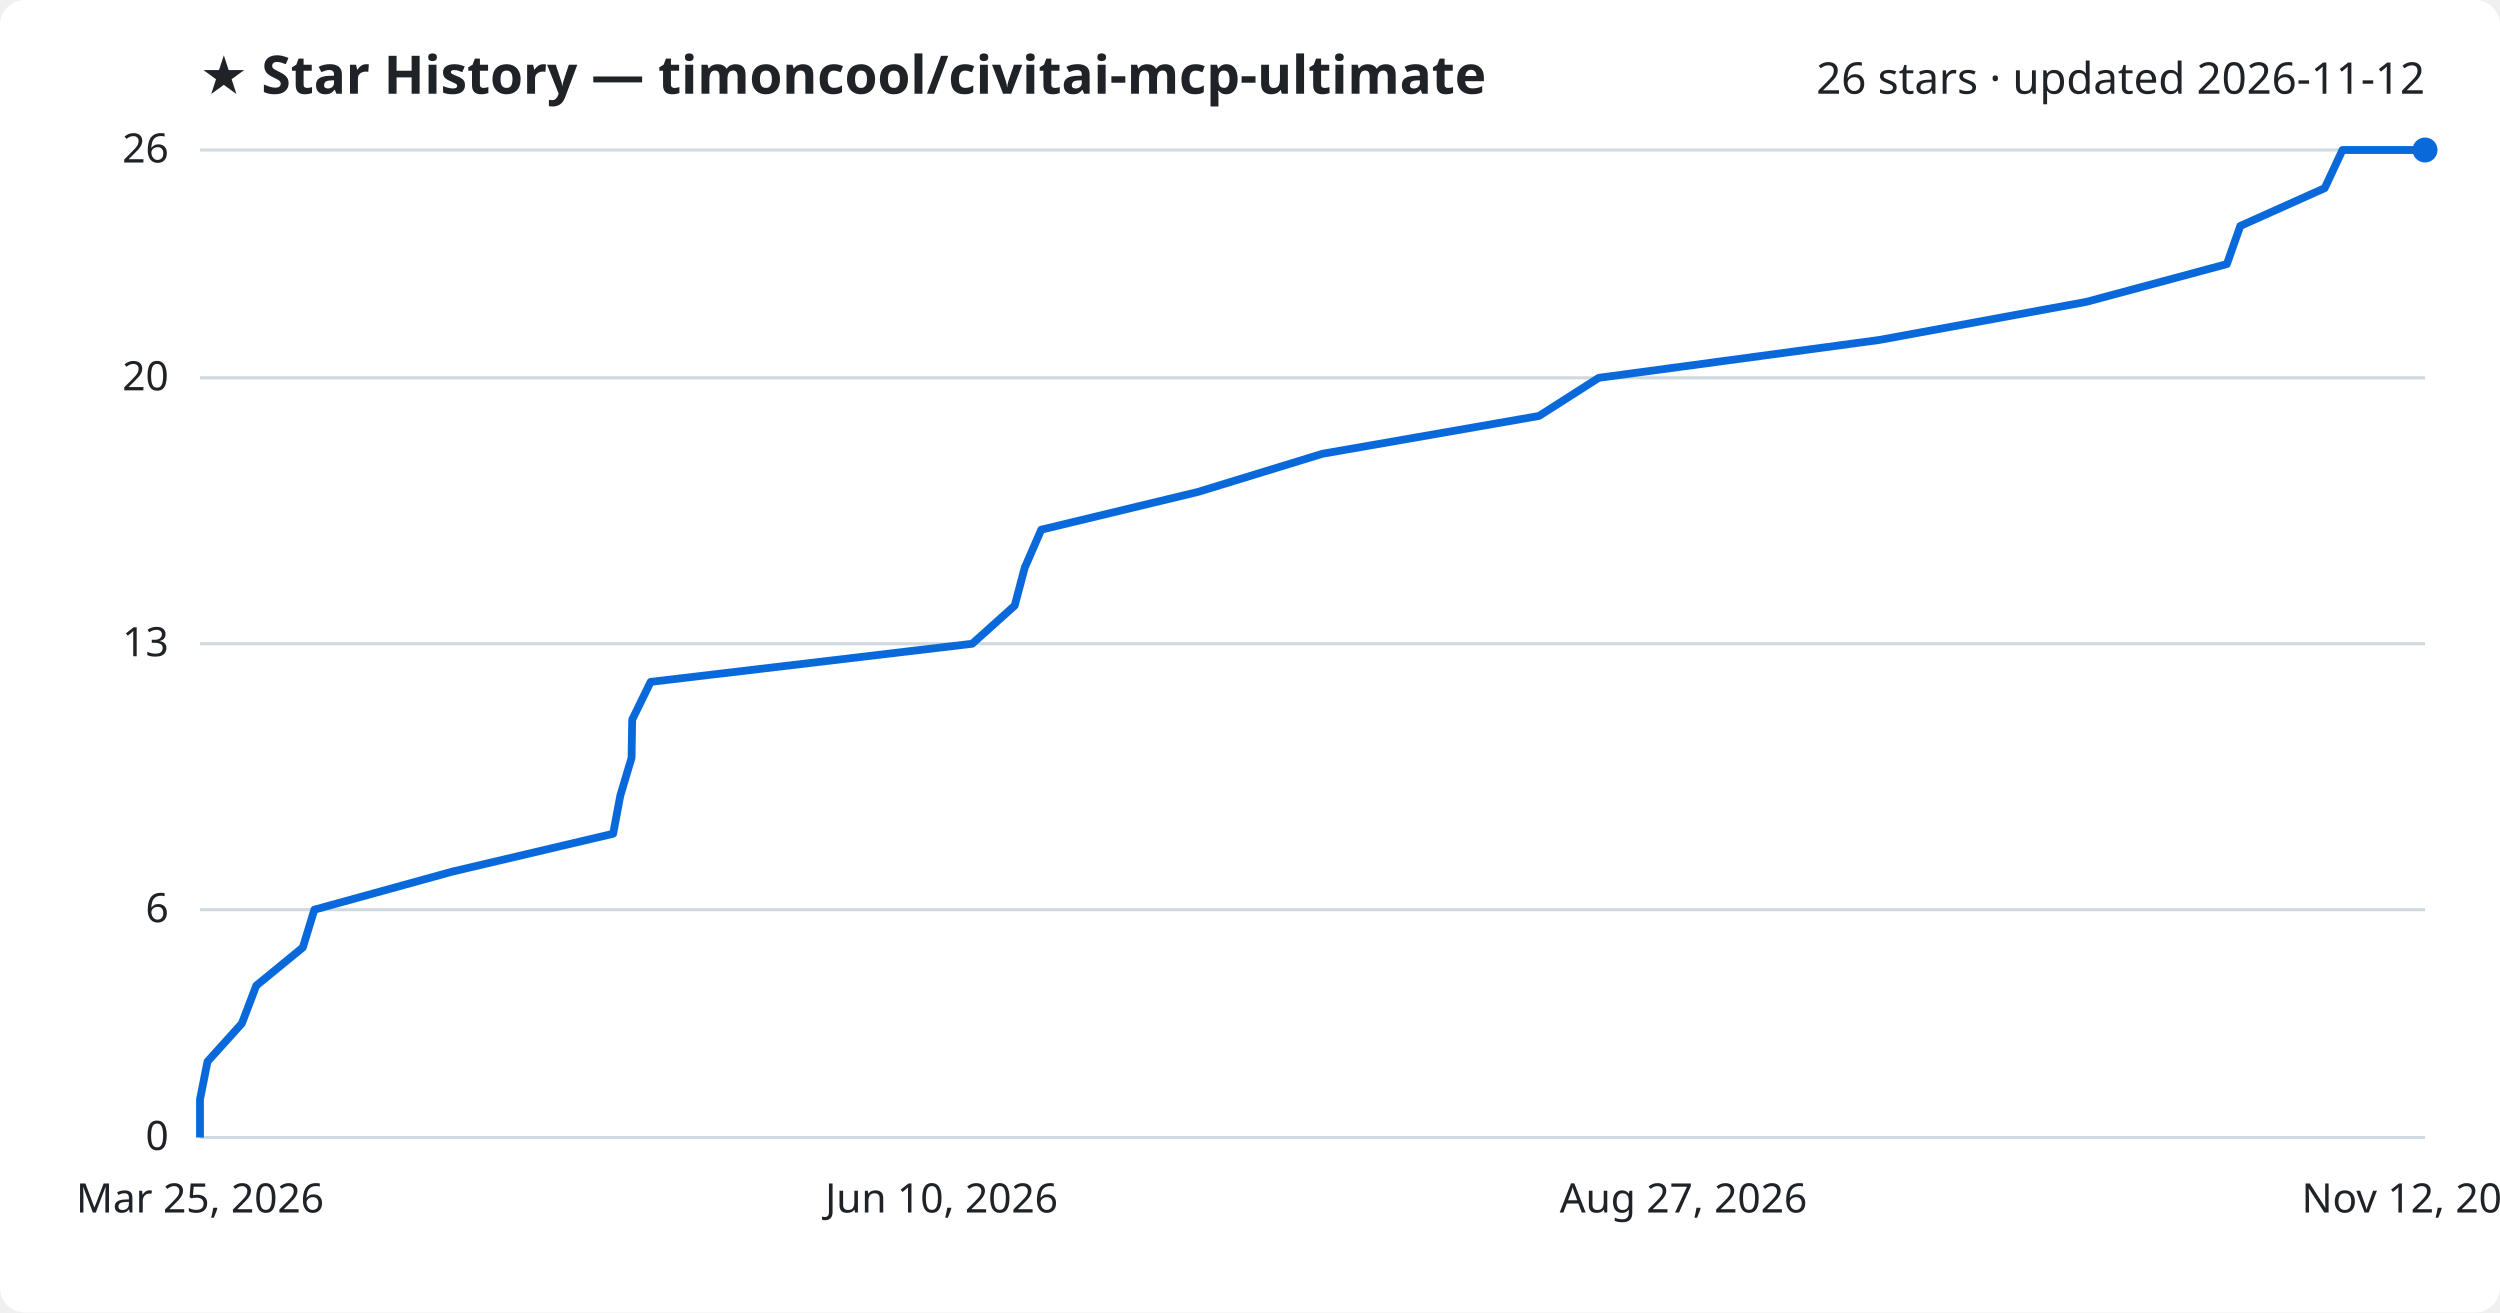
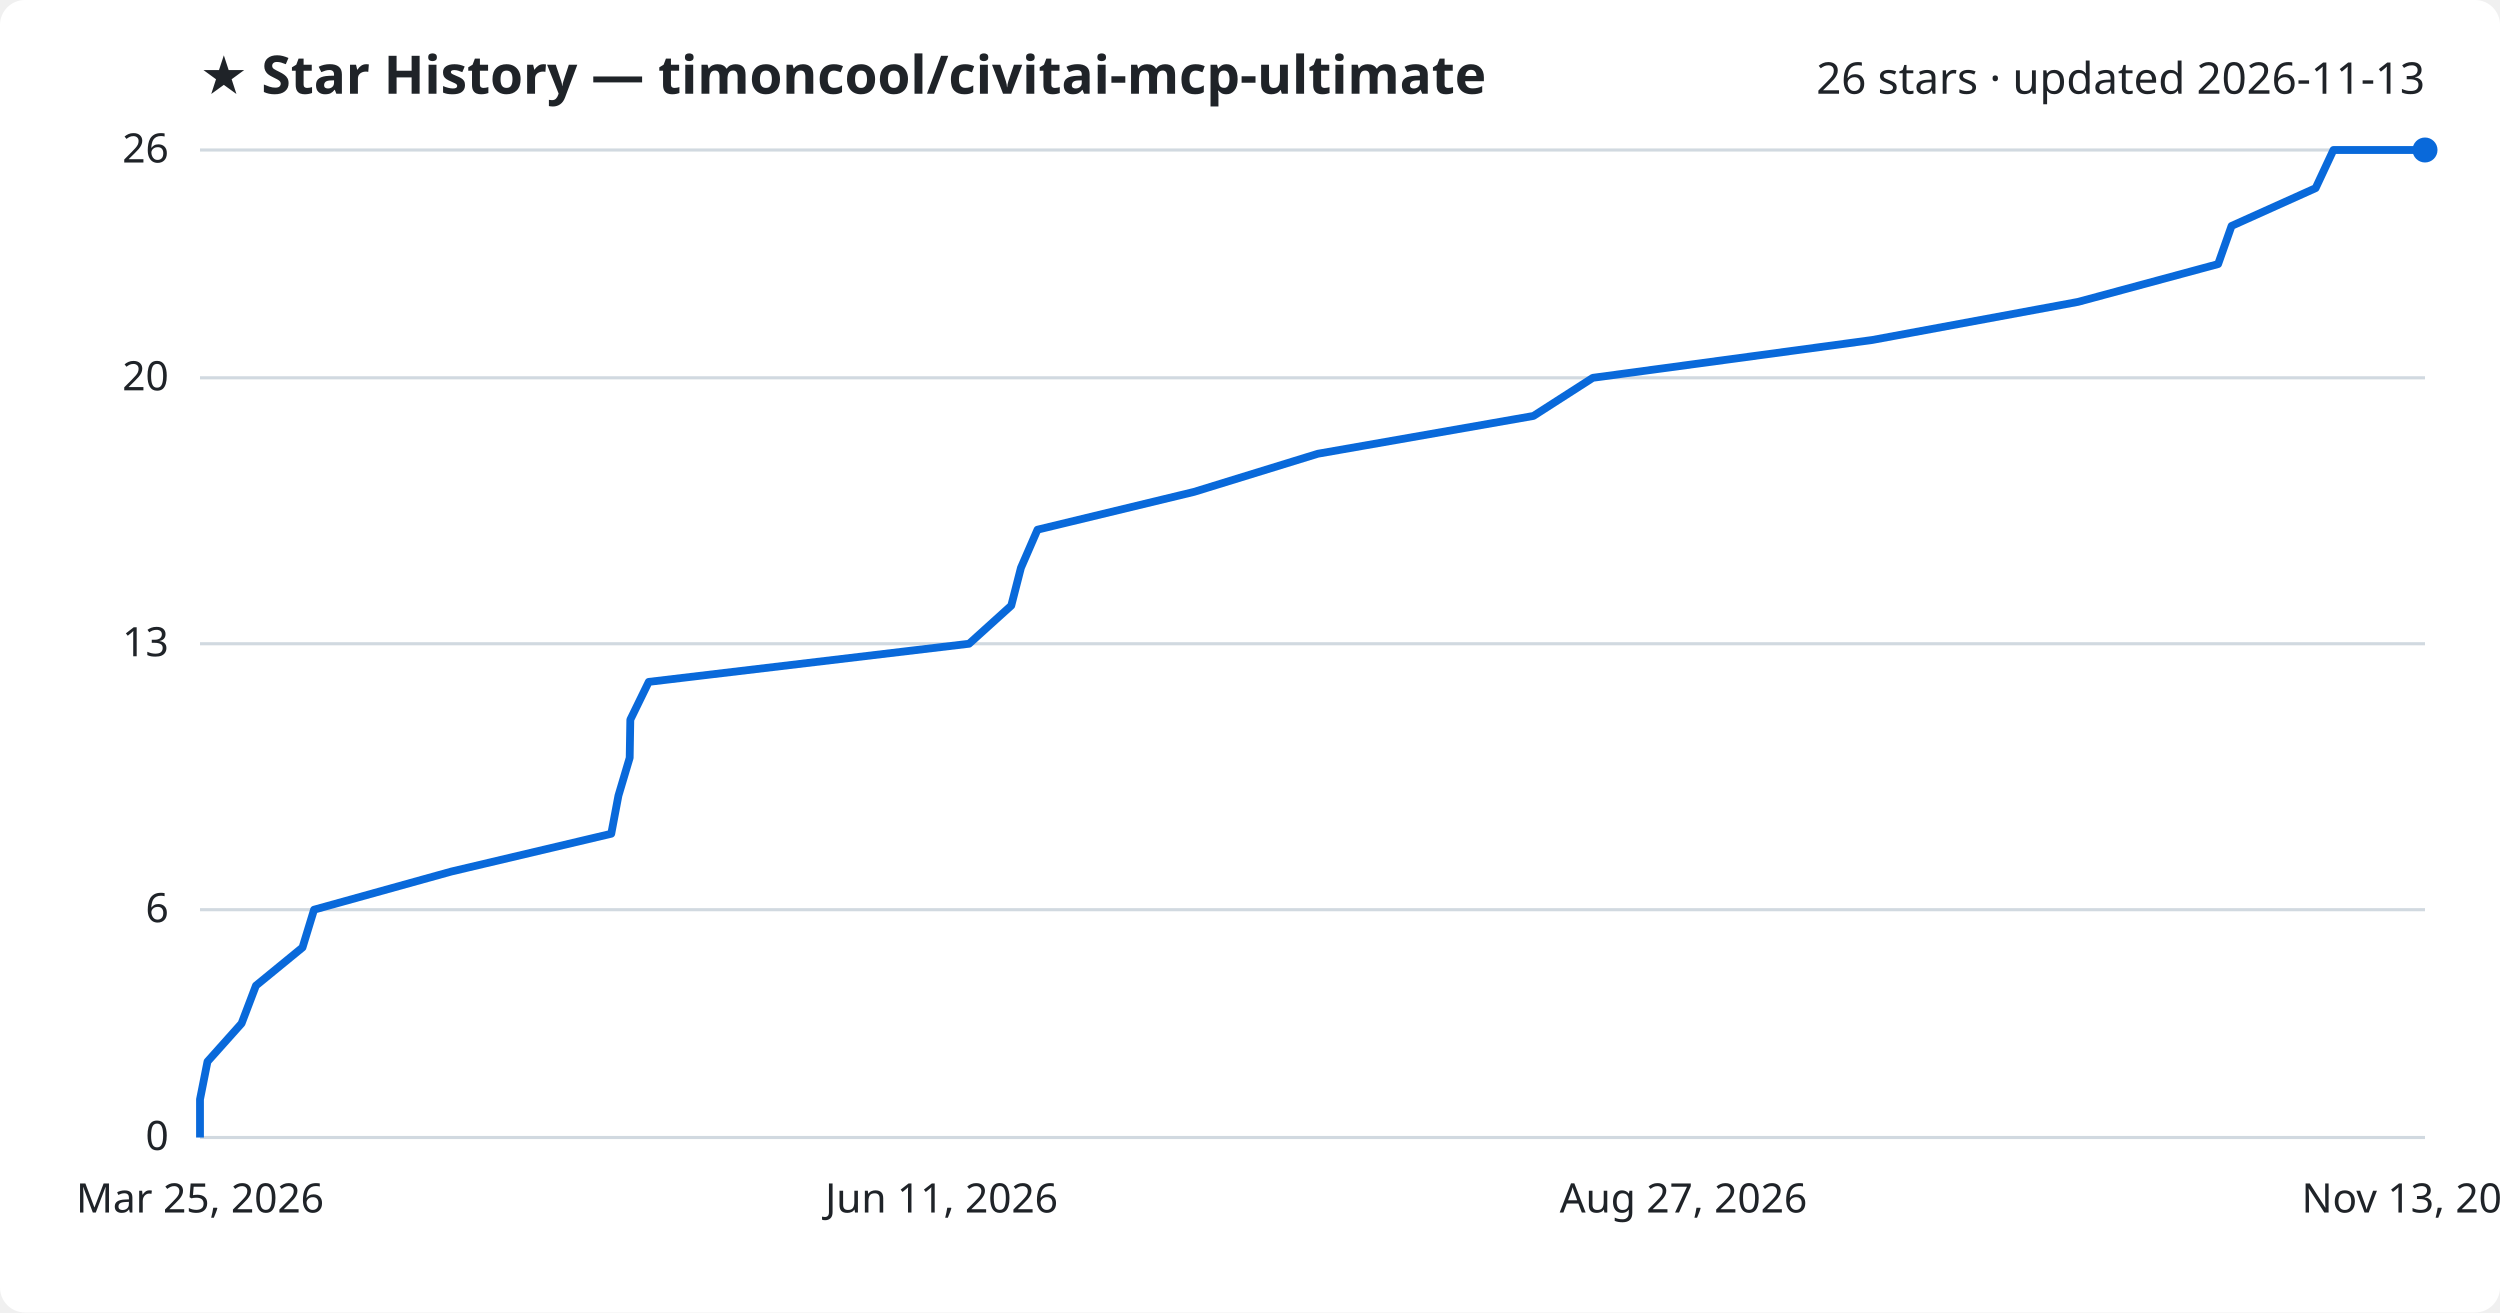
<svg xmlns="http://www.w3.org/2000/svg" viewBox="0 0 800 420" font-family="Segoe UI, sans-serif">
  <rect width="800" height="420" fill="#ffffff" rx="8" />
  <text x="64" y="30" fill="#1f2328" font-size="17" font-weight="700">★ Star History — timoncool/civitai-mcp-ultimate</text>
-   <text x="776" y="30" fill="#1f2328" font-size="14" text-anchor="end">26 stars · updated 2026-11-12</text>
+   <text x="776" y="30" fill="#1f2328" font-size="14" text-anchor="end">26 stars · updated 2026-11-13</text>
  <line x1="64" y1="364.0" x2="776" y2="364.0" stroke="#d1d9e0" stroke-width="1" />
  <text x="54" y="368.0" fill="#1f2328" font-size="13" text-anchor="end">0</text>
  <line x1="64" y1="291.1" x2="776" y2="291.1" stroke="#d1d9e0" stroke-width="1" />
  <text x="54" y="295.1" fill="#1f2328" font-size="13" text-anchor="end">6</text>
  <line x1="64" y1="206.0" x2="776" y2="206.0" stroke="#d1d9e0" stroke-width="1" />
  <text x="54" y="210.0" fill="#1f2328" font-size="13" text-anchor="end">13</text>
  <line x1="64" y1="120.9" x2="776" y2="120.9" stroke="#d1d9e0" stroke-width="1" />
  <text x="54" y="124.9" fill="#1f2328" font-size="13" text-anchor="end">20</text>
  <line x1="64" y1="48.0" x2="776" y2="48.0" stroke="#d1d9e0" stroke-width="1" />
  <text x="54" y="52.0" fill="#1f2328" font-size="13" text-anchor="end">26</text>
-   <path d="M64.0,364.0 L64.0,351.8 L66.4,339.7 L77.4,327.5 L82.0,315.4 L96.9,303.2 L100.6,291.1 L144.8,278.9 L196.2,266.8 L198.5,254.6 L202.1,242.5 L202.3,230.3 L208.2,218.2 L311.1,206.0 L324.7,193.8 L327.9,181.7 L333.2,169.5 L383.4,157.4 L423.2,145.2 L492.5,133.1 L511.6,120.9 L601.3,108.8 L667.6,96.6 L712.6,84.5 L716.9,72.3 L743.9,60.2 L749.6,48.0 L776.0,48.0" fill="none" stroke="#0969da" stroke-width="2.5" stroke-linejoin="round" />
+   <path d="M64.0,364.0 L64.0,351.8 L66.4,339.7 L77.3,327.5 L81.9,315.4 L96.8,303.2 L100.5,291.1 L144.4,278.9 L195.6,266.8 L197.9,254.6 L201.5,242.5 L201.7,230.3 L207.6,218.2 L310.1,206.0 L323.6,193.8 L326.7,181.7 L332.0,169.5 L382.1,157.4 L421.7,145.2 L490.7,133.1 L509.7,120.9 L599.1,108.8 L665.0,96.6 L709.8,84.5 L714.1,72.3 L741.0,60.2 L746.7,48.0 L776.0,48.0" fill="none" stroke="#0969da" stroke-width="2.5" stroke-linejoin="round" />
  <circle cx="776.0" cy="48.0" r="4" fill="#0969da" />
  <text x="64.0" y="388" fill="#1f2328" font-size="13" text-anchor="middle">Mar 25, 2026</text>
-   <text x="301.3" y="388" fill="#1f2328" font-size="13" text-anchor="middle">Jun 10, 2026</text>
+   <text x="301.3" y="388" fill="#1f2328" font-size="13" text-anchor="middle">Jun 11, 2026</text>
  <text x="538.7" y="388" fill="#1f2328" font-size="13" text-anchor="middle">Aug 27, 2026</text>
-   <text x="776.0" y="388" fill="#1f2328" font-size="13" text-anchor="middle">Nov 12, 2026</text>
+   <text x="776.0" y="388" fill="#1f2328" font-size="13" text-anchor="middle">Nov 13, 2026</text>
</svg>
